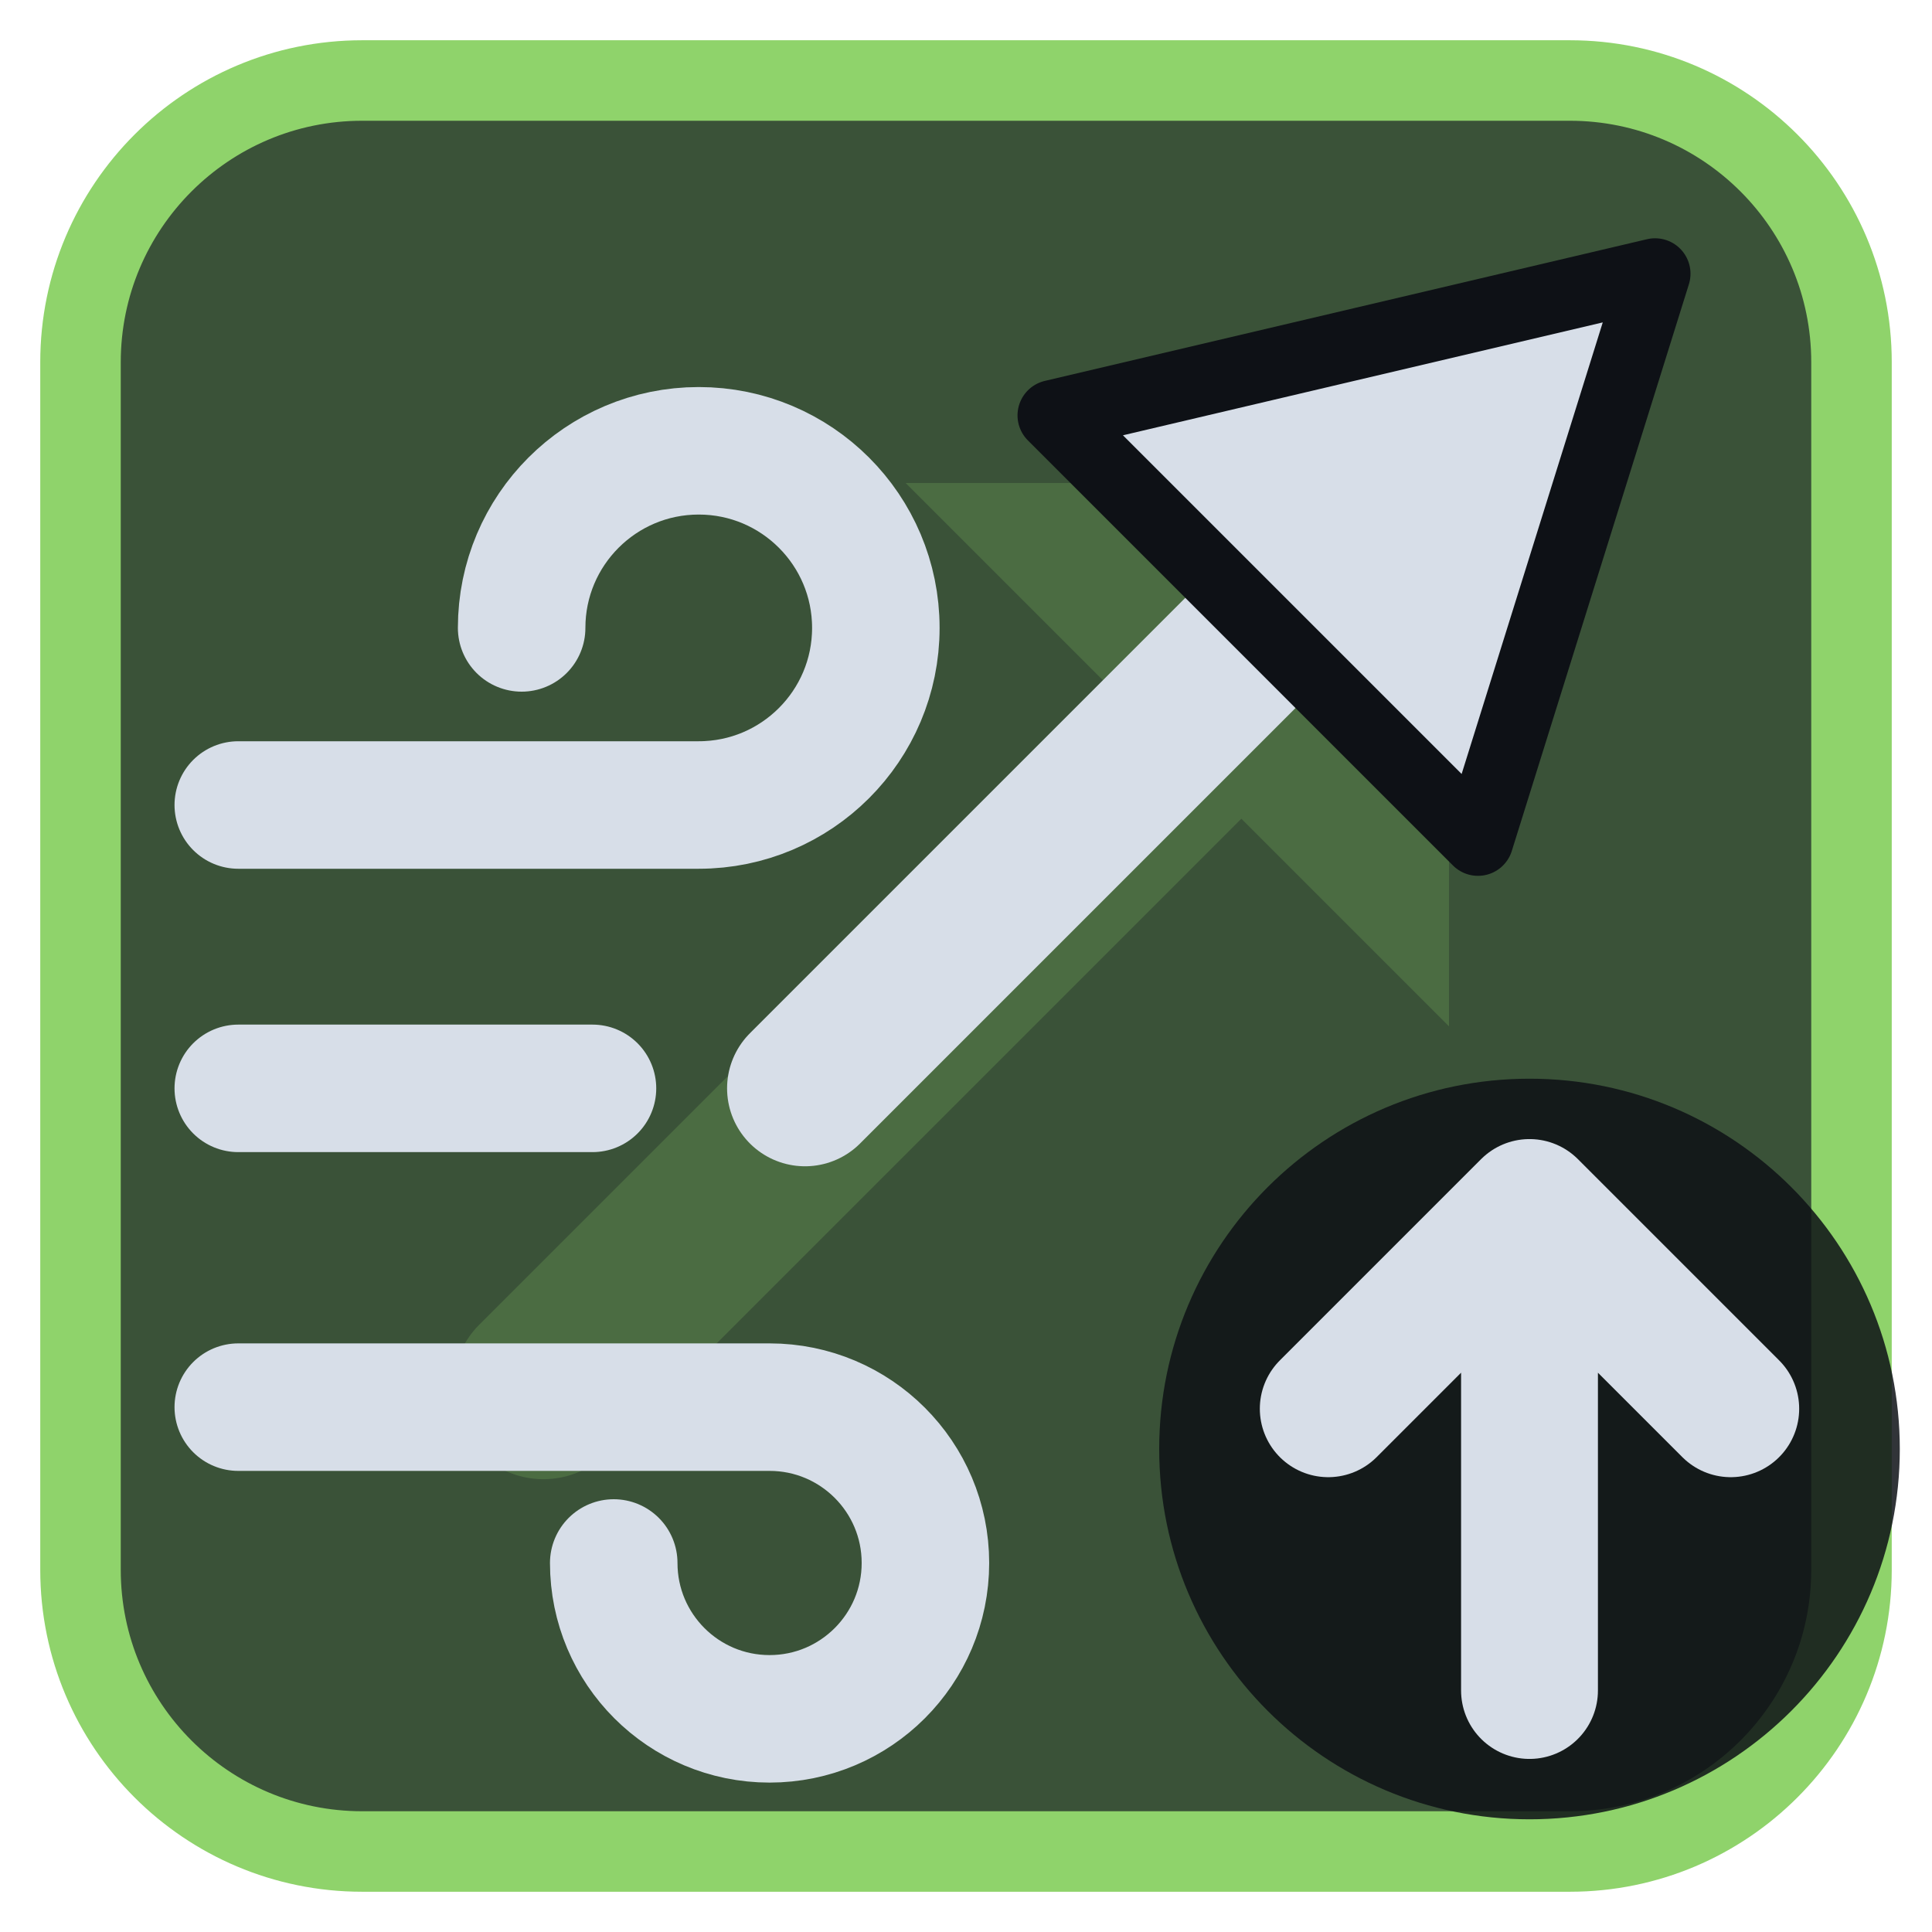
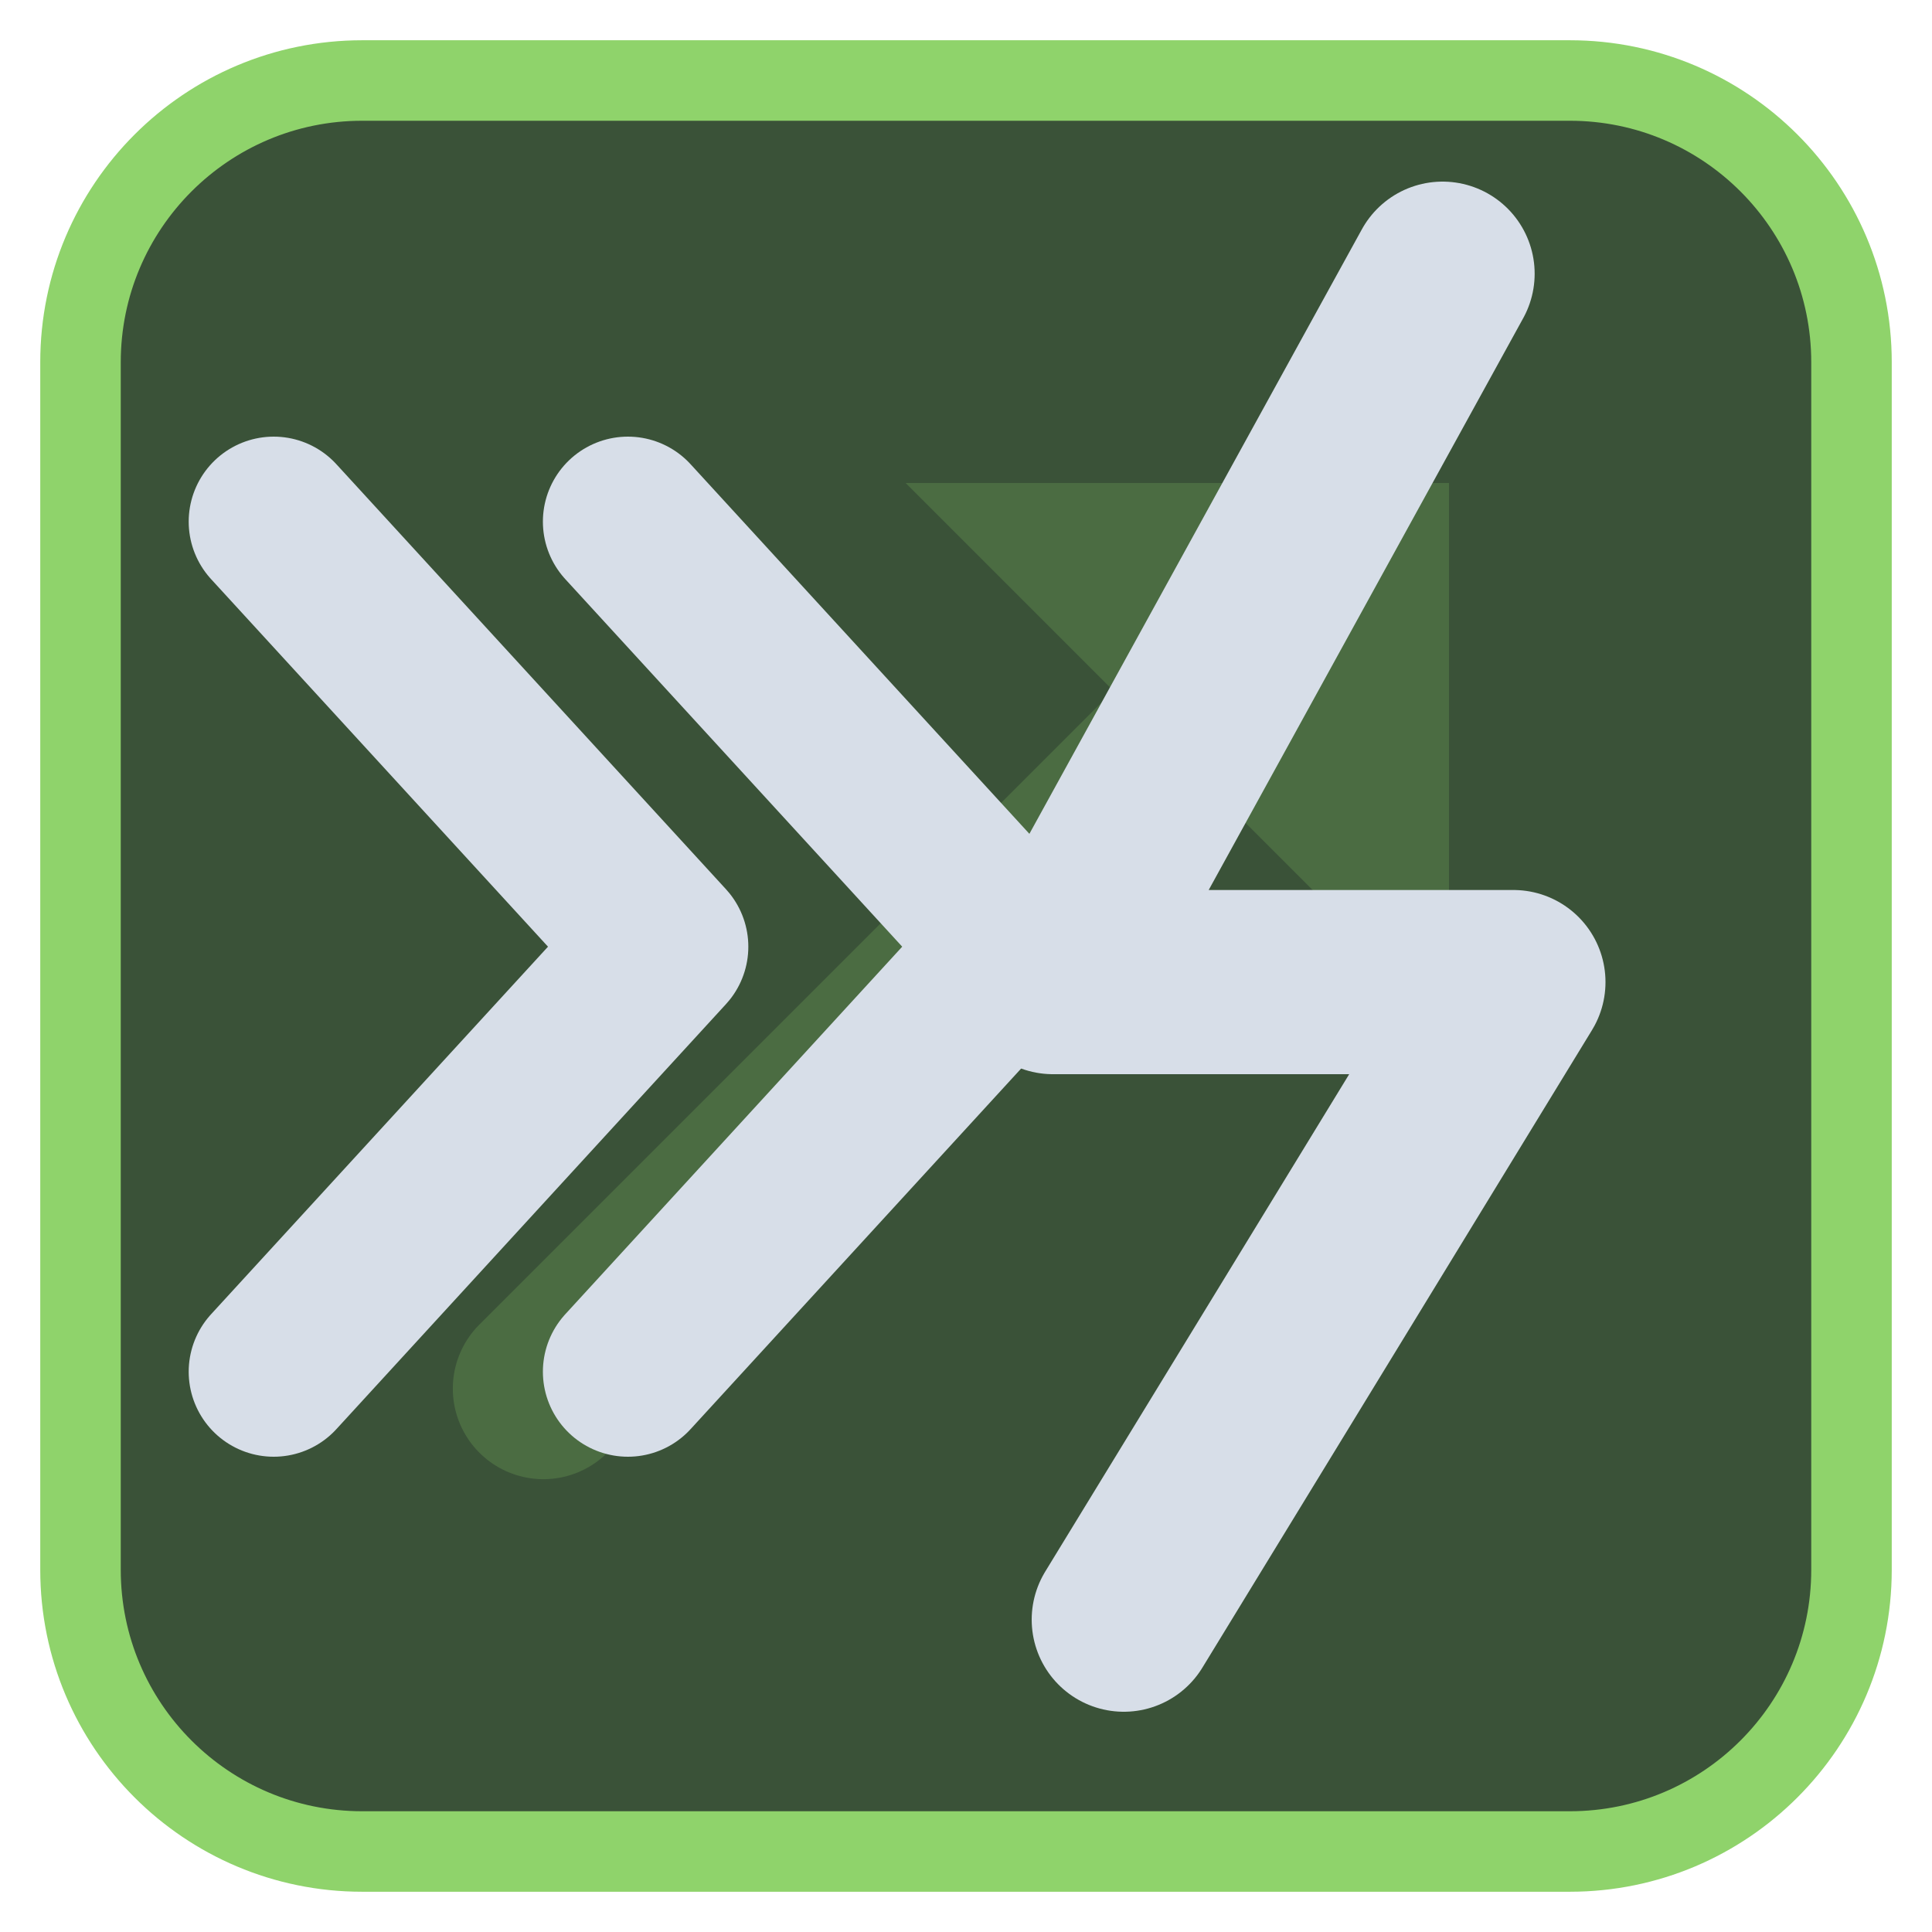
<svg xmlns="http://www.w3.org/2000/svg" viewBox="0 0 24 24" width="24" height="24">
  <rect x="1" y="1" width="22" height="22" rx="3.5" fill="#3a5238" stroke="#8fd36b" stroke-width="1" />
  <g opacity="0.2" transform="translate(3,3) scale(0.75)">
    <path d="M5 19L18 6" fill="none" stroke="#8fd36b" stroke-width="3" stroke-linecap="round" stroke-linejoin="round" />
    <path d="M11 4h9v9z" fill="#8fd36b" />
  </g>
  <g transform="translate(1.2,1.2) scale(0.88)">
-     <path d="M10 14L17 7" fill="none" stroke="#d7dee8" stroke-width="2.2" stroke-linecap="round" stroke-linejoin="round" />
-     <path d="M22 2.5L13.5 4.5L19.5 10.5Z" fill="#d7dee8" stroke="#0e1116" stroke-width="1" stroke-linejoin="round" />
-     <path d="M2 10H8.5a2.5 2.5 0 1 0-2.5-2.5" fill="none" stroke="#d7dee8" stroke-width="1.8" stroke-linecap="round" stroke-linejoin="round" />
-     <path d="M2 14H7M2 18.5H9.5a2.2 2.2 0 1 1-2.2 2.2" fill="none" stroke="#d7dee8" stroke-width="1.8" stroke-linecap="round" stroke-linejoin="round" />
+     <path d="M2.5 6L8 12L2.5 18M7.5 6L13 12L7.5 18" fill="none" stroke="#d7dee8" stroke-width="2.4" stroke-linecap="round" stroke-linejoin="round" />
+     <path d="M19 2.5L13.5 12.5H20L14.5 21.5" fill="none" stroke="#d7dee8" stroke-width="2.6" stroke-linecap="round" stroke-linejoin="round" />
  </g>
-   <circle cx="19" cy="18" r="4.6" fill="#0e1116" fill-opacity="0.85" />
-   <path d="M19 21V15M16.5 17.5L19 15L21.5 17.5" fill="none" stroke="#d7dee8" stroke-width="1.7" stroke-linecap="round" stroke-linejoin="round" />
</svg>
